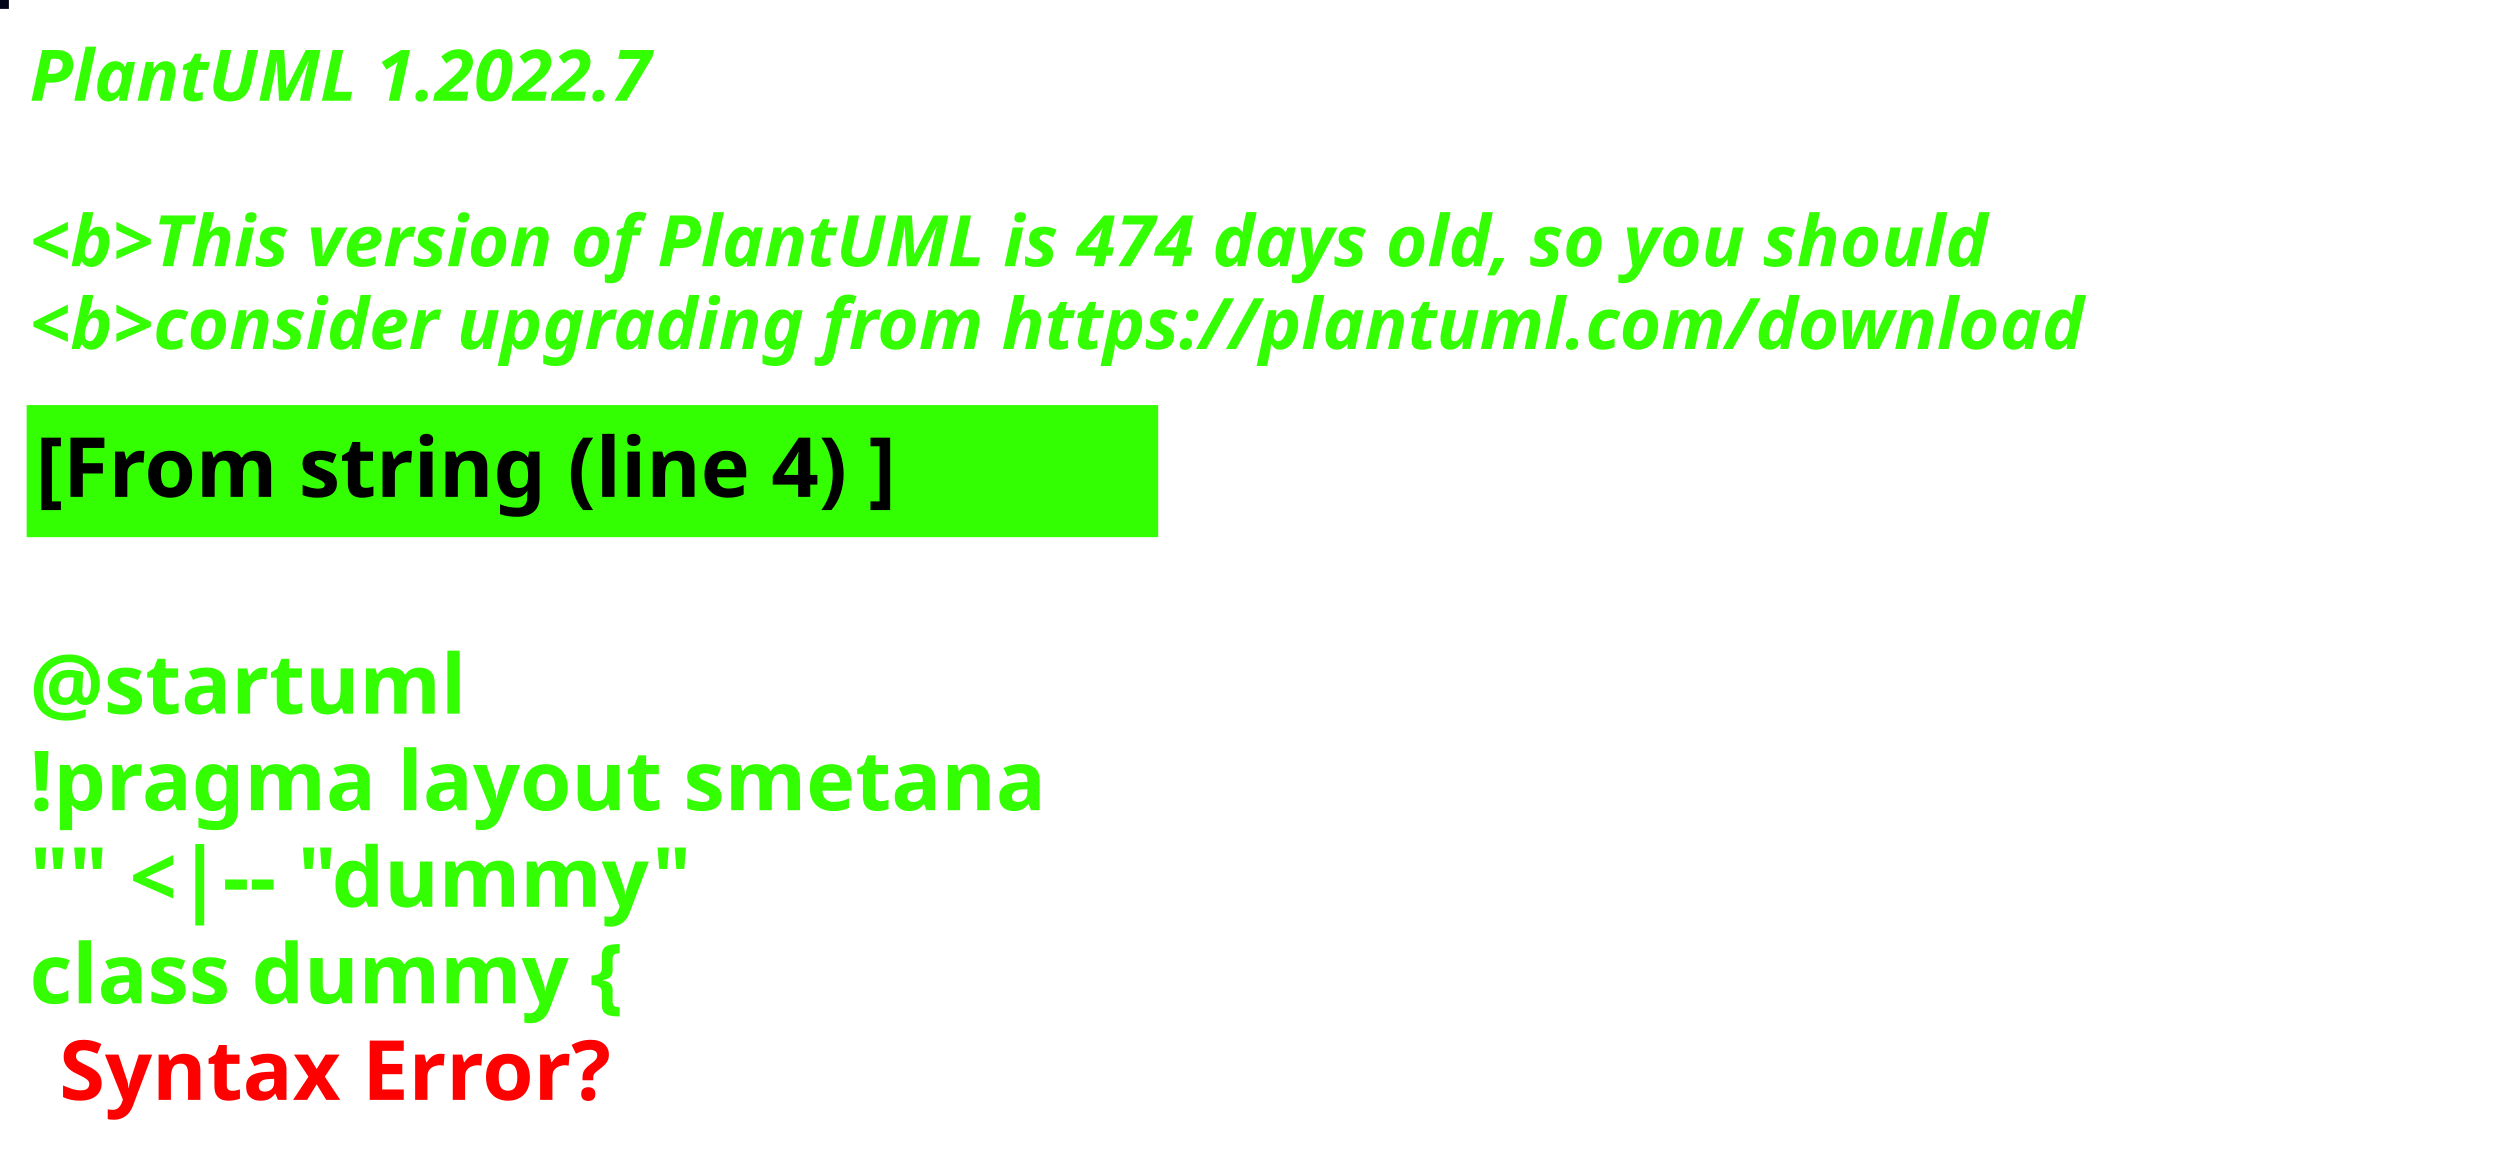
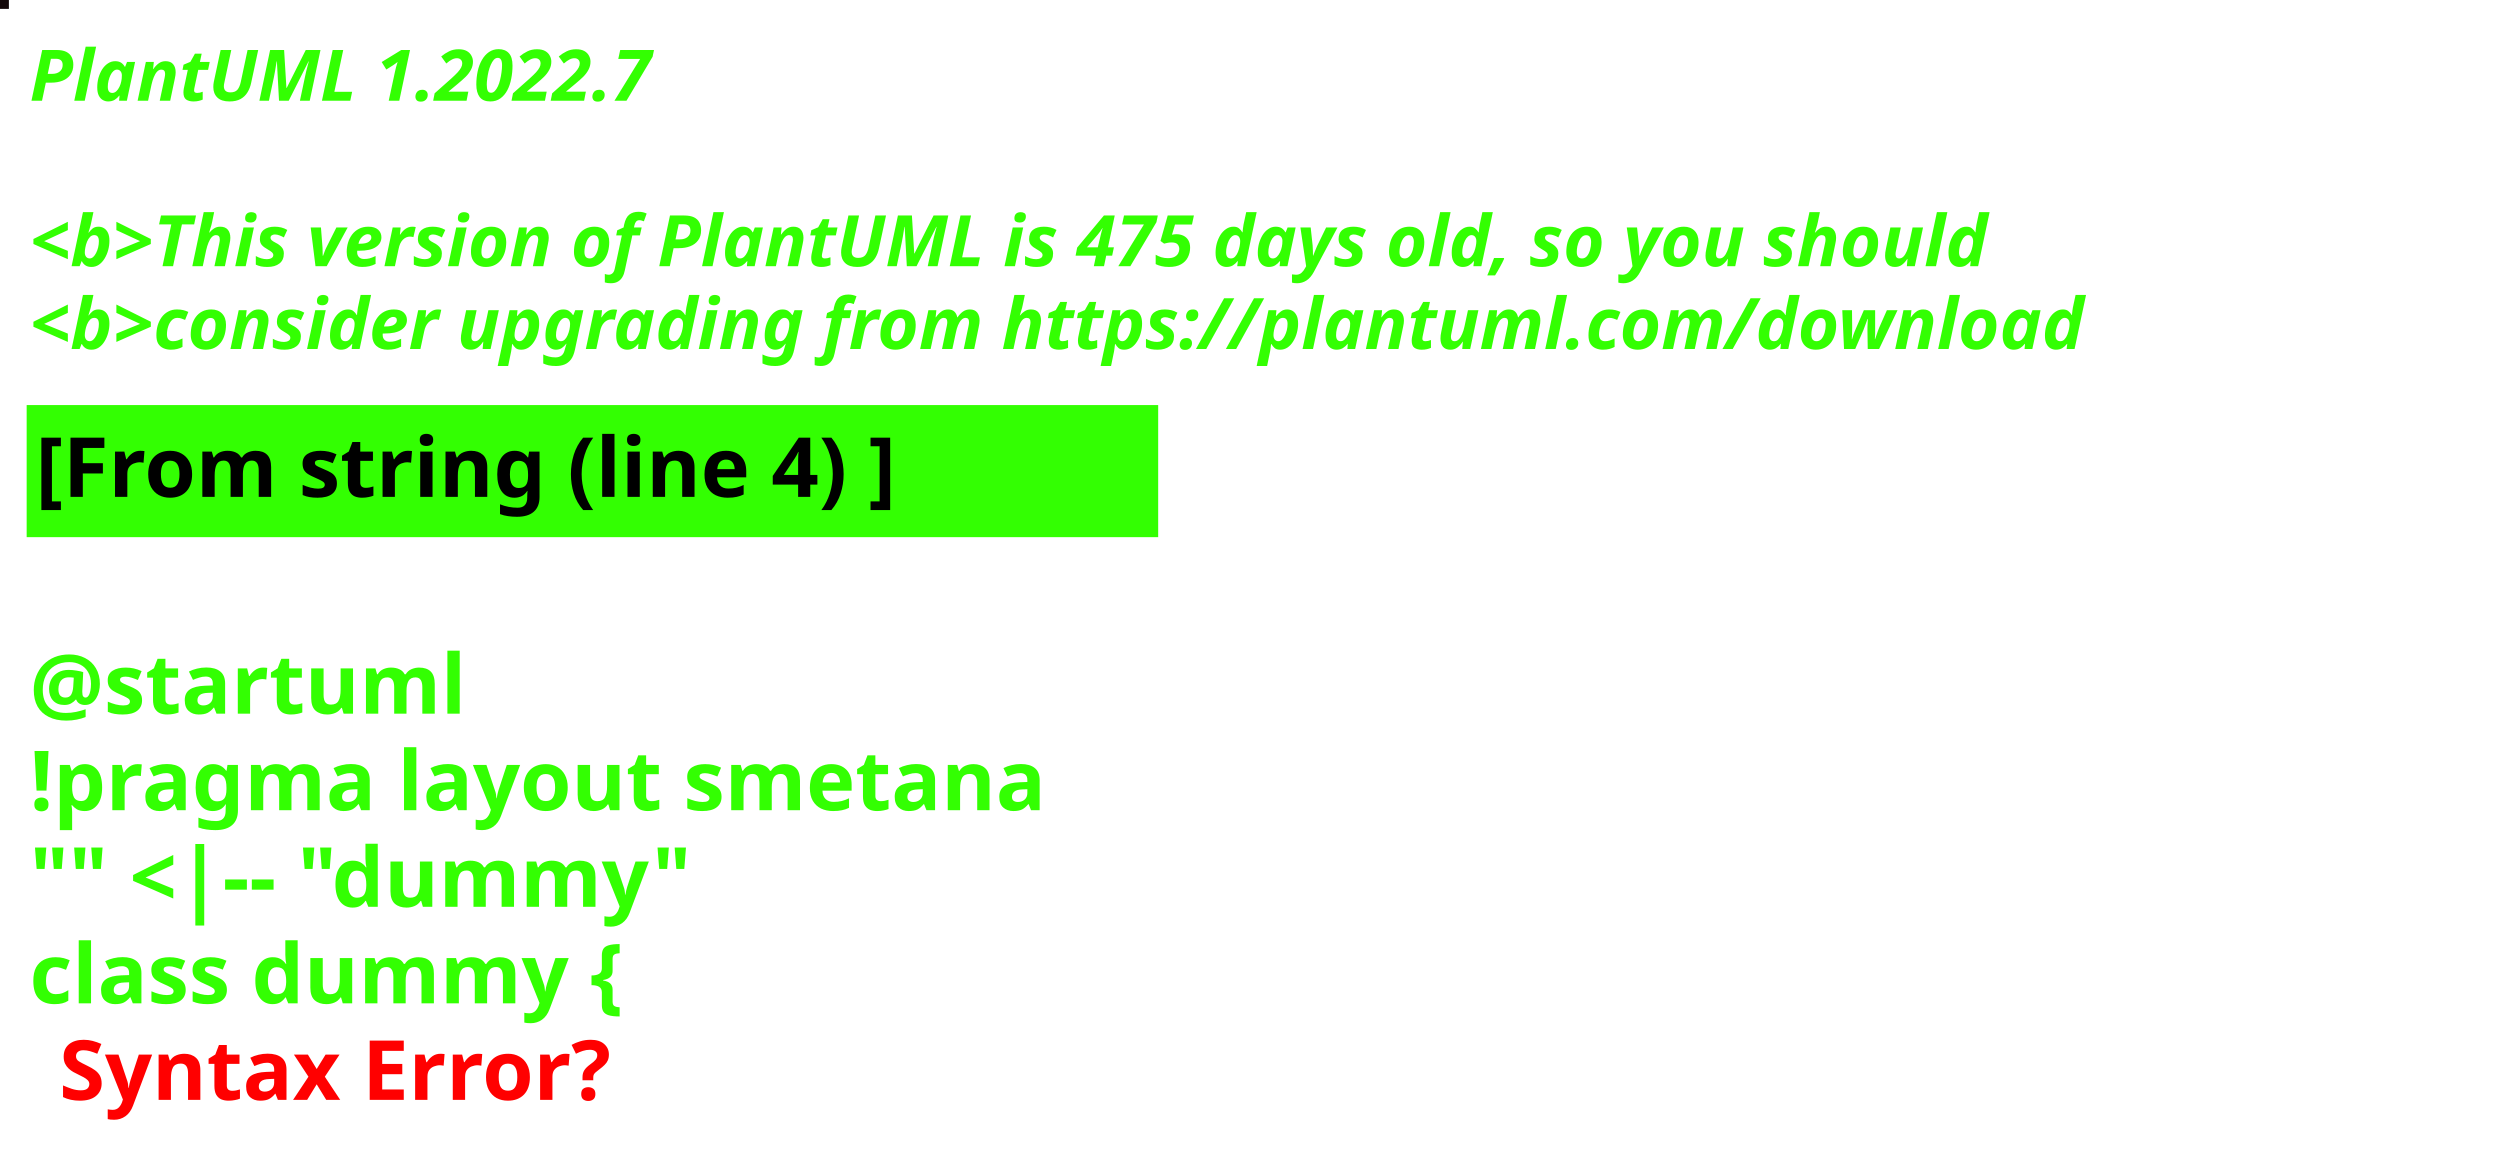
<svg xmlns="http://www.w3.org/2000/svg" contentStyleType="text/css" height="194px" preserveAspectRatio="none" style="width:422px;height:194px;background:#000000;" version="1.1" viewBox="0 0 422 194" width="422px" zoomAndPan="magnify">
  <defs />
  <g>
-     <rect fill="#03031A" height="1" style="stroke:#03031A;stroke-width:1.0;" width="1" x="0" y="0" />
+     <rect fill="#14080A" height="1" style="stroke:#14080A;stroke-width:1.0;" width="1" x="0" y="0" />
    <text fill="#33FF02" font-family="sans-serif" font-size="12" font-style="italic" font-weight="bold" lengthAdjust="spacing" textLength="127" x="5" y="17">PlantUML 1.2022.7</text>
    <text fill="#33FF02" font-family="sans-serif" font-size="12" font-style="italic" font-weight="bold" lengthAdjust="spacing" textLength="4" x="5" y="30.969"> </text>
-     <text fill="#33FF02" font-family="sans-serif" font-size="12" font-style="italic" font-weight="bold" lengthAdjust="spacing" textLength="399" x="5" y="44.938">&lt;b&gt;This version of PlantUML is 474 days old, so you should</text>
+     <text fill="#33FF02" font-family="sans-serif" font-size="12" font-style="italic" font-weight="bold" lengthAdjust="spacing" textLength="399" x="5" y="44.938">&lt;b&gt;This version of PlantUML is 475 days old, so you should</text>
    <text fill="#33FF02" font-family="sans-serif" font-size="12" font-style="italic" font-weight="bold" lengthAdjust="spacing" textLength="408" x="5" y="58.906">&lt;b&gt;consider upgrading from https://plantuml.com/download</text>
    <rect fill="#33FF02" height="21.297" style="stroke:#33FF02;stroke-width:1.0;" width="190" x="5" y="68.875" />
    <text fill="#000000" font-family="sans-serif" font-size="14" font-weight="bold" lengthAdjust="spacing" textLength="168" x="6" y="83.875">[From string (line 4) ]</text>
    <text fill="#33FF02" font-family="sans-serif" font-size="14" font-weight="bold" lengthAdjust="spacing" textLength="5" x="5" y="104.172"> </text>
    <text fill="#33FF02" font-family="sans-serif" font-size="14" font-weight="bold" lengthAdjust="spacing" textLength="79" x="5" y="120.469">@startuml</text>
    <text fill="#33FF02" font-family="sans-serif" font-size="14" font-weight="bold" lengthAdjust="spacing" textLength="190" x="5" y="136.766">!pragma layout smetana</text>
    <text fill="#33FF02" font-family="sans-serif" font-size="14" font-weight="bold" lengthAdjust="spacing" textLength="124" x="5" y="153.062">"" &lt;|-- "dummy"</text>
    <text fill="#33FF02" font-family="sans-serif" font-size="14" font-weight="bold" lengthAdjust="spacing" text-decoration="wavy underline" textLength="117" x="5" y="169.359">class dummy {</text>
    <text fill="#FF0000" font-family="sans-serif" font-size="14" font-weight="bold" lengthAdjust="spacing" textLength="106" x="10" y="185.656">Syntax Error?</text>
  </g>
</svg>
